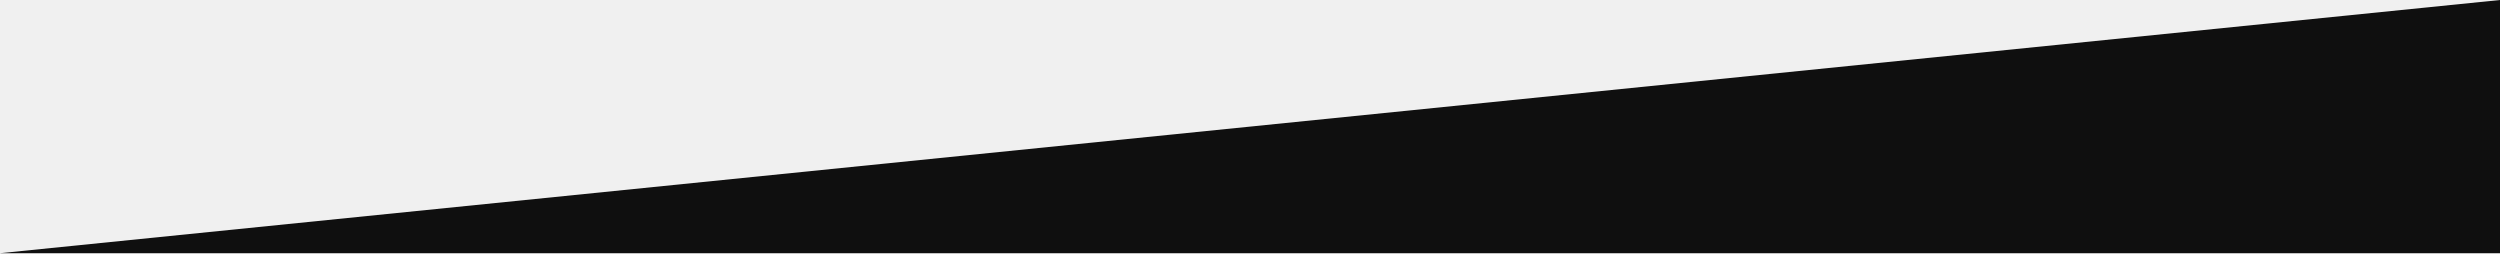
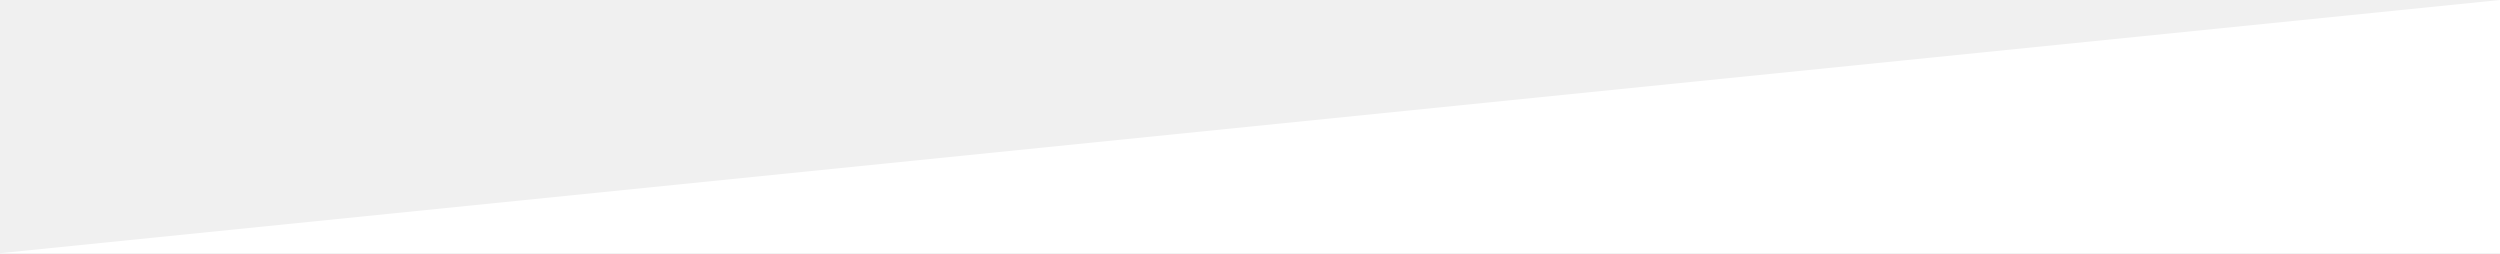
<svg xmlns="http://www.w3.org/2000/svg" width="1175" height="119" viewBox="0 0 1175 119" fill="none">
-   <path d="M1175 0L0 119H1175V0Z" fill="#0F0F0F" />
+   <path d="M1175 0L0 119H1175V0Z" fill="#FFF" />
</svg>
